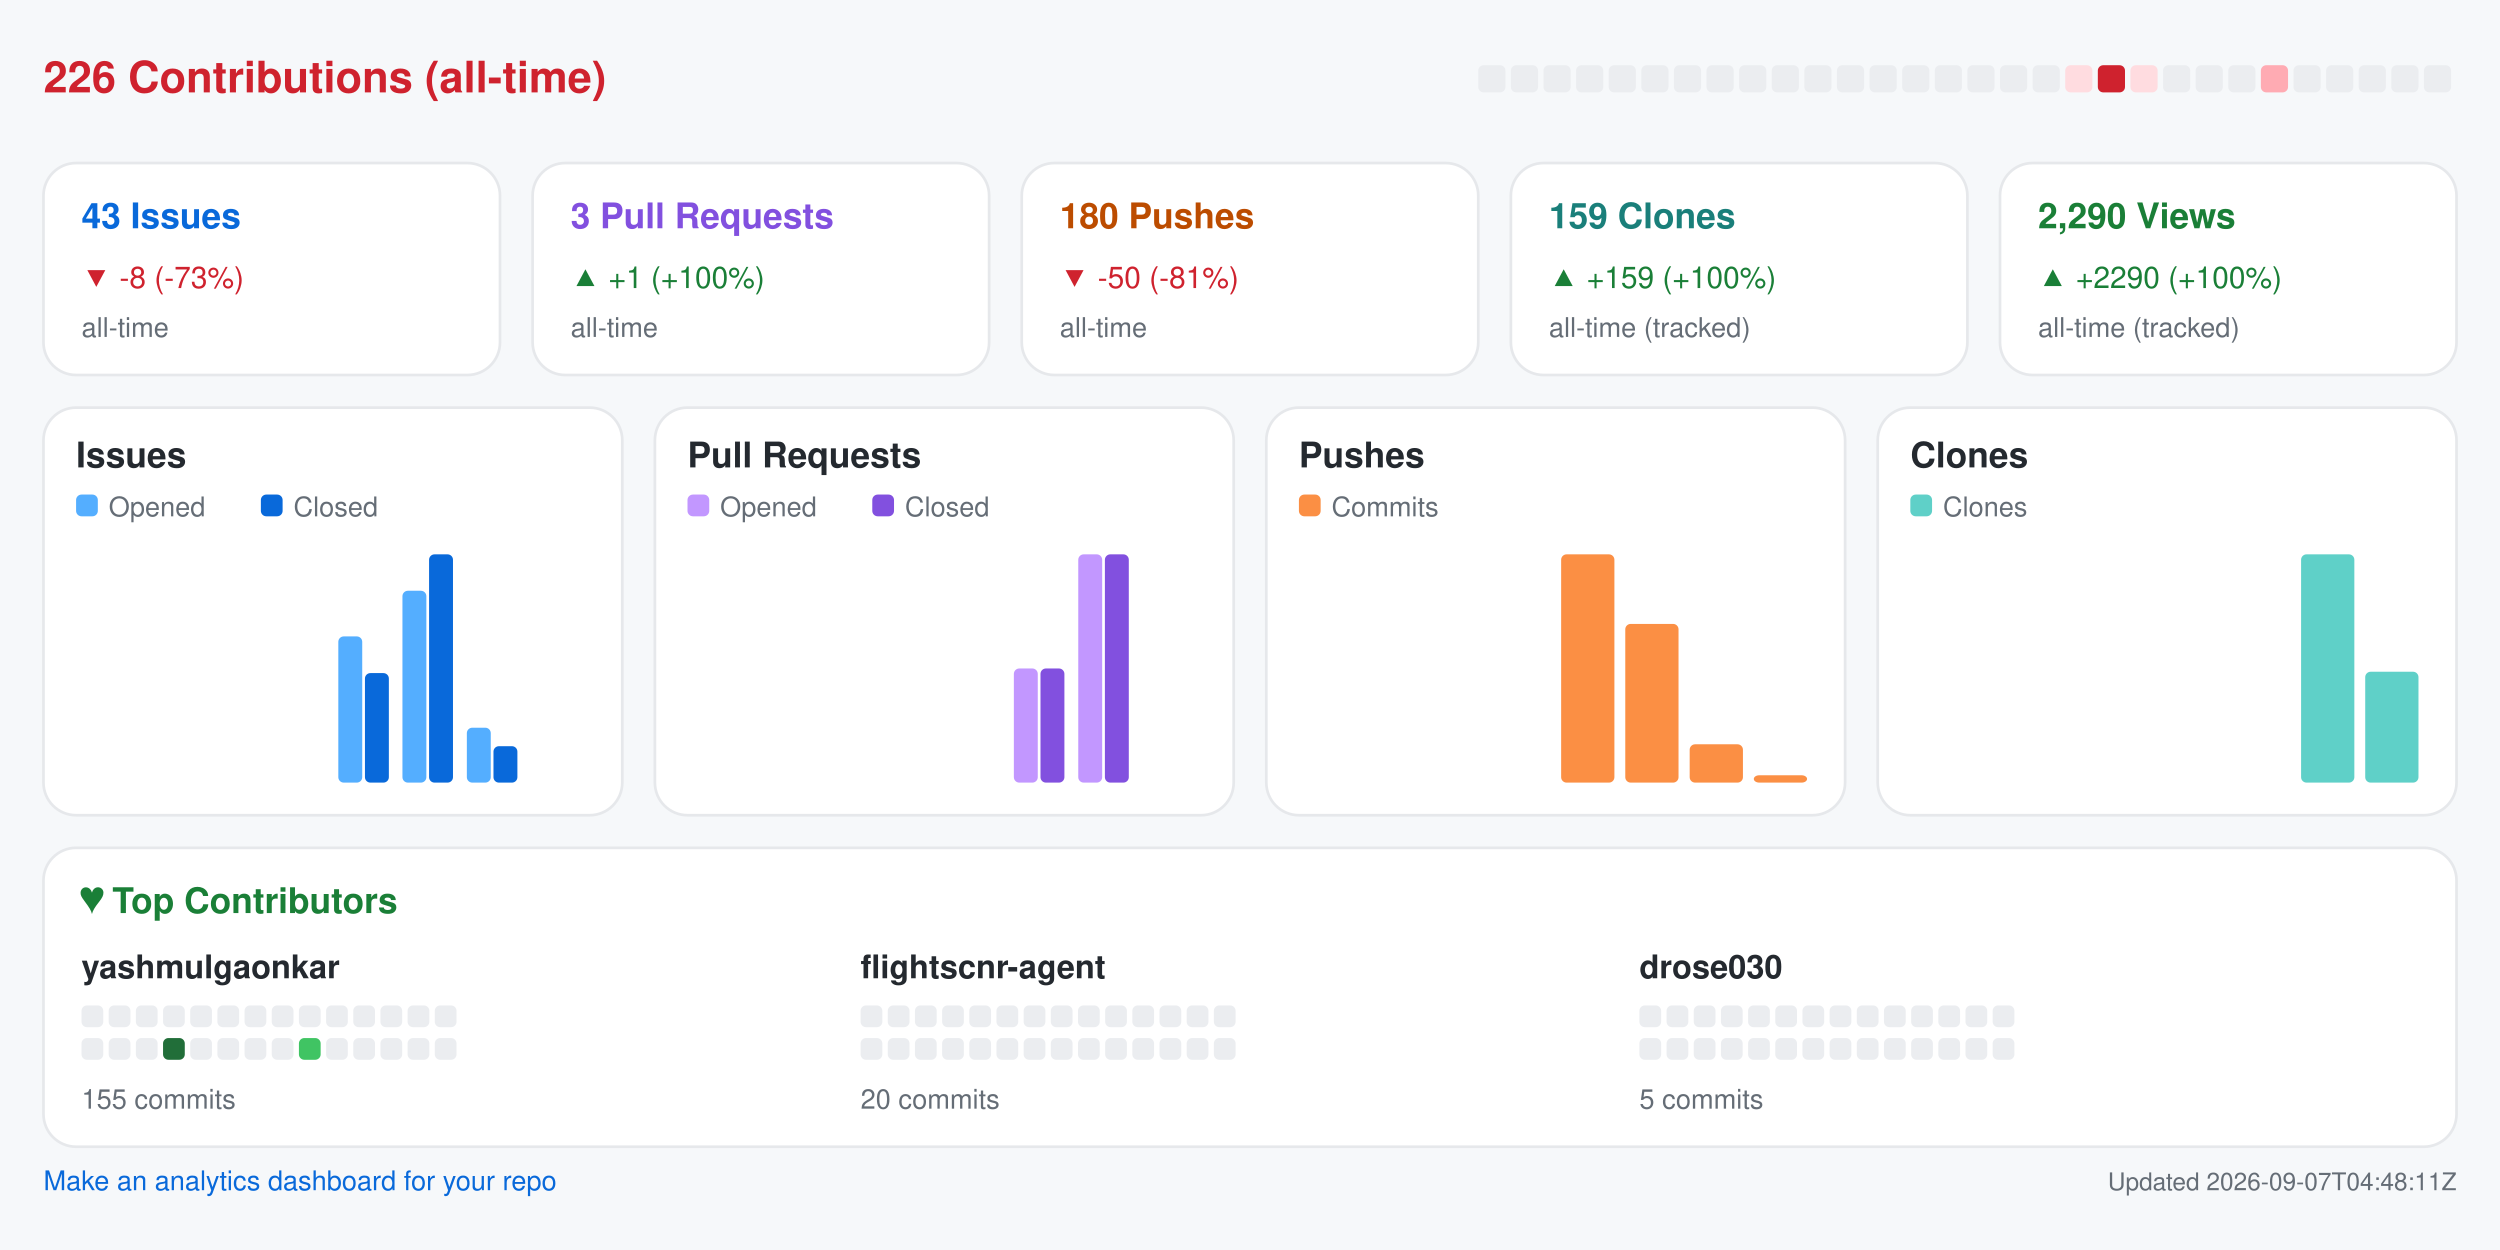
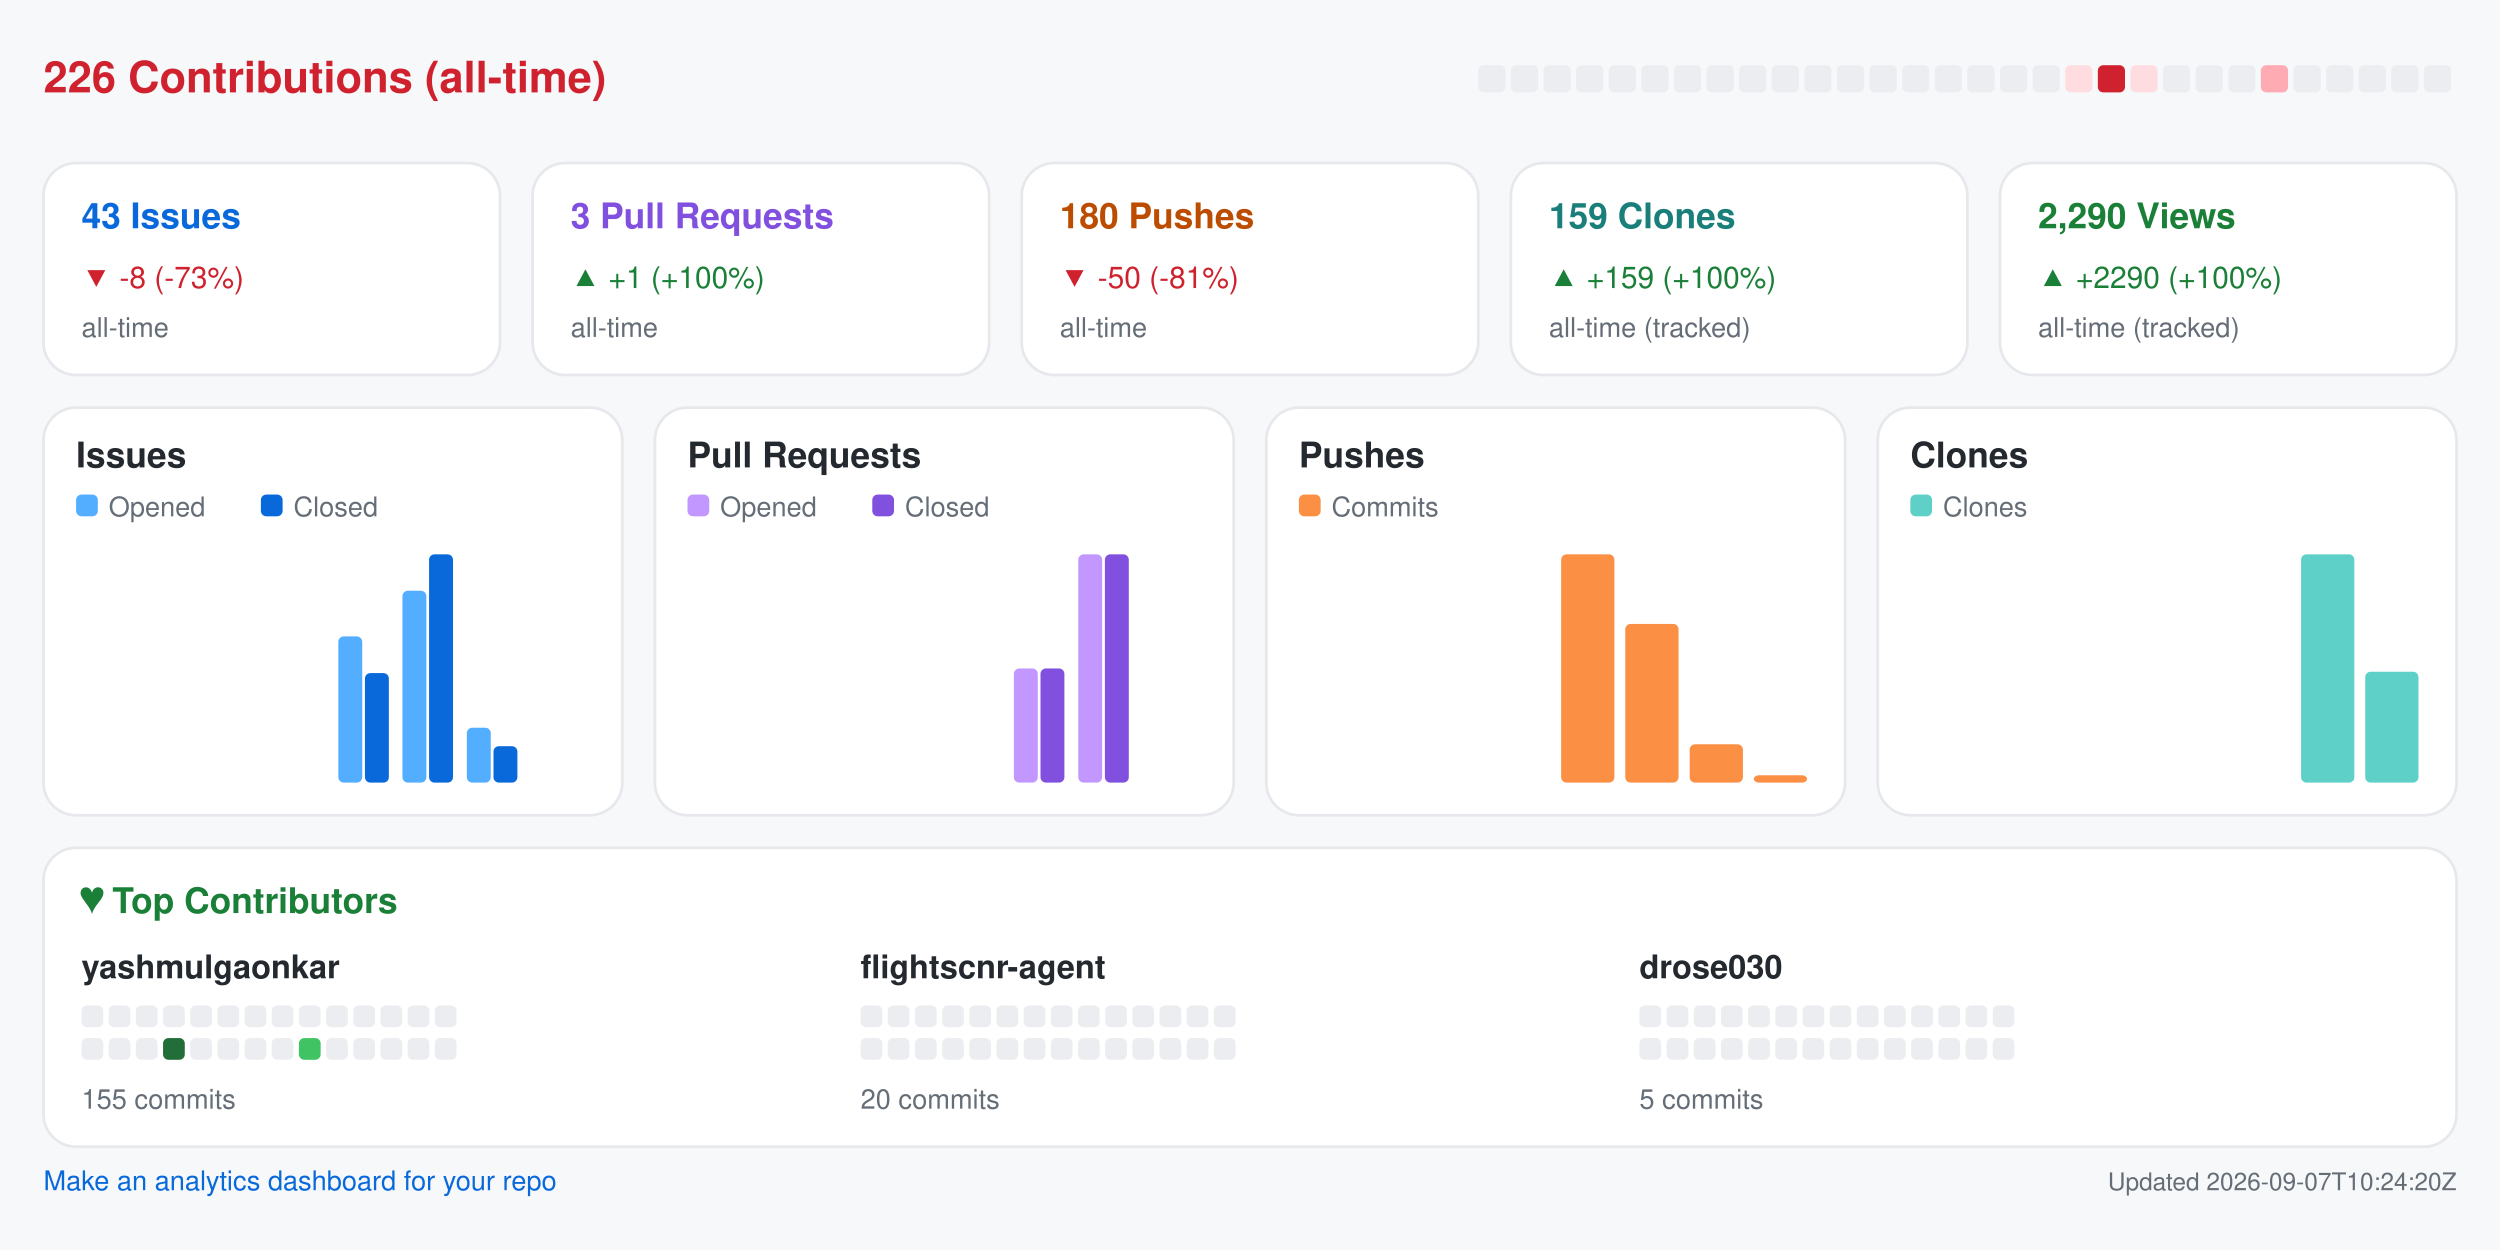
<svg xmlns="http://www.w3.org/2000/svg" width="920" height="460" viewBox="0 0 920 460" role="img" aria-label="Repository analytics for yashmulgaonkar/FlightScnr">
  <rect x="0.0" y="0.0" width="920.0" height="460.0" rx="0" fill="#f6f8fa" />
  <text x="16.0" y="34.0" fill="#cf222e" font-size="16" font-family="-apple-system,BlinkMacSystemFont,Segoe UI,Helvetica,Arial,sans-serif" font-weight="600" text-anchor="start">226 Contributions (all-time)</text>
  <rect x="544.0" y="24.0" width="10.0" height="10.0" rx="2" fill="#ebedf0" />
  <rect x="556.0" y="24.0" width="10.0" height="10.0" rx="2" fill="#ebedf0" />
  <rect x="568.0" y="24.0" width="10.0" height="10.0" rx="2" fill="#ebedf0" />
  <rect x="580.0" y="24.0" width="10.0" height="10.0" rx="2" fill="#ebedf0" />
  <rect x="592.0" y="24.0" width="10.0" height="10.0" rx="2" fill="#ebedf0" />
  <rect x="604.0" y="24.0" width="10.0" height="10.0" rx="2" fill="#ebedf0" />
  <rect x="616.0" y="24.0" width="10.0" height="10.0" rx="2" fill="#ebedf0" />
  <rect x="628.0" y="24.0" width="10.0" height="10.0" rx="2" fill="#ebedf0" />
  <rect x="640.0" y="24.0" width="10.0" height="10.0" rx="2" fill="#ebedf0" />
  <rect x="652.0" y="24.0" width="10.0" height="10.0" rx="2" fill="#ebedf0" />
  <rect x="664.0" y="24.0" width="10.0" height="10.0" rx="2" fill="#ebedf0" />
  <rect x="676.0" y="24.0" width="10.0" height="10.0" rx="2" fill="#ebedf0" />
  <rect x="688.0" y="24.0" width="10.0" height="10.0" rx="2" fill="#ebedf0" />
  <rect x="700.0" y="24.0" width="10.0" height="10.0" rx="2" fill="#ebedf0" />
  <rect x="712.0" y="24.0" width="10.0" height="10.0" rx="2" fill="#ebedf0" />
  <rect x="724.0" y="24.0" width="10.0" height="10.0" rx="2" fill="#ebedf0" />
  <rect x="736.0" y="24.0" width="10.0" height="10.0" rx="2" fill="#ebedf0" />
  <rect x="748.0" y="24.0" width="10.0" height="10.0" rx="2" fill="#ebedf0" />
  <rect x="760.0" y="24.0" width="10.0" height="10.0" rx="2" fill="#ffdce0" />
  <rect x="772.0" y="24.0" width="10.0" height="10.0" rx="2" fill="#cf222e" />
  <rect x="784.0" y="24.0" width="10.0" height="10.0" rx="2" fill="#ffdce0" />
  <rect x="796.0" y="24.0" width="10.0" height="10.0" rx="2" fill="#ebedf0" />
  <rect x="808.0" y="24.0" width="10.0" height="10.0" rx="2" fill="#ebedf0" />
  <rect x="820.0" y="24.0" width="10.0" height="10.0" rx="2" fill="#ebedf0" />
  <rect x="832.0" y="24.0" width="10.0" height="10.0" rx="2" fill="#ffabb3" />
  <rect x="844.0" y="24.0" width="10.0" height="10.0" rx="2" fill="#ebedf0" />
  <rect x="856.0" y="24.0" width="10.0" height="10.0" rx="2" fill="#ebedf0" />
  <rect x="868.0" y="24.0" width="10.0" height="10.0" rx="2" fill="#ebedf0" />
  <rect x="880.0" y="24.0" width="10.0" height="10.0" rx="2" fill="#ebedf0" />
  <rect x="892.0" y="24.0" width="10.0" height="10.0" rx="2" fill="#ebedf0" />
  <rect x="16.0" y="60.0" width="168.0" height="78.0" rx="12" fill="#ffffff" stroke="#e6e8eb" />
  <text x="30.0" y="84.0" fill="#0969da" font-size="13" font-family="-apple-system,BlinkMacSystemFont,Segoe UI,Helvetica,Arial,sans-serif" font-weight="600" text-anchor="start">43 Issues</text>
  <text x="30.0" y="106.0" fill="#cf222e" font-size="11" font-family="-apple-system,BlinkMacSystemFont,Segoe UI,Helvetica,Arial,sans-serif" font-weight="400" text-anchor="start">▼ -8 (-73%)</text>
  <text x="30.0" y="124.0" fill="#656d76" font-size="10" font-family="-apple-system,BlinkMacSystemFont,Segoe UI,Helvetica,Arial,sans-serif" font-weight="400" text-anchor="start">all-time</text>
  <rect x="196.0" y="60.0" width="168.0" height="78.0" rx="12" fill="#ffffff" stroke="#e6e8eb" />
  <text x="210.0" y="84.0" fill="#8250df" font-size="13" font-family="-apple-system,BlinkMacSystemFont,Segoe UI,Helvetica,Arial,sans-serif" font-weight="600" text-anchor="start">3 Pull Requests</text>
  <text x="210.0" y="106.0" fill="#1a7f37" font-size="11" font-family="-apple-system,BlinkMacSystemFont,Segoe UI,Helvetica,Arial,sans-serif" font-weight="400" text-anchor="start">▲ +1 (+100%)</text>
  <text x="210.0" y="124.0" fill="#656d76" font-size="10" font-family="-apple-system,BlinkMacSystemFont,Segoe UI,Helvetica,Arial,sans-serif" font-weight="400" text-anchor="start">all-time</text>
  <rect x="376.0" y="60.0" width="168.0" height="78.0" rx="12" fill="#ffffff" stroke="#e6e8eb" />
  <text x="390.0" y="84.0" fill="#bc4c00" font-size="13" font-family="-apple-system,BlinkMacSystemFont,Segoe UI,Helvetica,Arial,sans-serif" font-weight="600" text-anchor="start">180 Pushes</text>
  <text x="390.0" y="106.0" fill="#cf222e" font-size="11" font-family="-apple-system,BlinkMacSystemFont,Segoe UI,Helvetica,Arial,sans-serif" font-weight="400" text-anchor="start">▼ -50 (-81%)</text>
  <text x="390.0" y="124.0" fill="#656d76" font-size="10" font-family="-apple-system,BlinkMacSystemFont,Segoe UI,Helvetica,Arial,sans-serif" font-weight="400" text-anchor="start">all-time</text>
  <rect x="556.0" y="60.0" width="168.0" height="78.0" rx="12" fill="#ffffff" stroke="#e6e8eb" />
  <text x="570.0" y="84.0" fill="#1a7f7a" font-size="13" font-family="-apple-system,BlinkMacSystemFont,Segoe UI,Helvetica,Arial,sans-serif" font-weight="600" text-anchor="start">159 Clones</text>
  <text x="570.0" y="106.0" fill="#1a7f37" font-size="11" font-family="-apple-system,BlinkMacSystemFont,Segoe UI,Helvetica,Arial,sans-serif" font-weight="400" text-anchor="start">▲ +159 (+100%)</text>
  <text x="570.0" y="124.0" fill="#656d76" font-size="10" font-family="-apple-system,BlinkMacSystemFont,Segoe UI,Helvetica,Arial,sans-serif" font-weight="400" text-anchor="start">all-time (tracked)</text>
  <rect x="736.0" y="60.0" width="168.0" height="78.0" rx="12" fill="#ffffff" stroke="#e6e8eb" />
  <text x="750.0" y="84.0" fill="#1a7f37" font-size="13" font-family="-apple-system,BlinkMacSystemFont,Segoe UI,Helvetica,Arial,sans-serif" font-weight="600" text-anchor="start">2,290 Views</text>
  <text x="750.0" y="106.0" fill="#1a7f37" font-size="11" font-family="-apple-system,BlinkMacSystemFont,Segoe UI,Helvetica,Arial,sans-serif" font-weight="400" text-anchor="start">▲ +2290 (+100%)</text>
  <text x="750.0" y="124.0" fill="#656d76" font-size="10" font-family="-apple-system,BlinkMacSystemFont,Segoe UI,Helvetica,Arial,sans-serif" font-weight="400" text-anchor="start">all-time (tracked)</text>
  <rect x="16.0" y="150.0" width="213.0" height="150.0" rx="12" fill="#ffffff" stroke="#e6e8eb" />
  <text x="28.0" y="172.0" fill="#24292f" font-size="13" font-family="-apple-system,BlinkMacSystemFont,Segoe UI,Helvetica,Arial,sans-serif" font-weight="600" text-anchor="start">Issues</text>
  <rect x="28.0" y="182.0" width="8.0" height="8.0" rx="2" fill="#54aeff" />
  <text x="40.0" y="190.0" fill="#656d76" font-size="10" font-family="-apple-system,BlinkMacSystemFont,Segoe UI,Helvetica,Arial,sans-serif" font-weight="400" text-anchor="start">Opened</text>
  <rect x="96.0" y="182.0" width="8.0" height="8.0" rx="2" fill="#0969da" />
  <text x="108.0" y="190.0" fill="#656d76" font-size="10" font-family="-apple-system,BlinkMacSystemFont,Segoe UI,Helvetica,Arial,sans-serif" font-weight="400" text-anchor="start">Closed</text>
  <rect x="30.0" y="288.0" width="8.8" height="0.0" rx="2" fill="#54aeff" />
  <rect x="39.8" y="288.0" width="8.8" height="0.0" rx="2" fill="#0969da" />
  <rect x="53.6" y="288.0" width="8.8" height="0.0" rx="2" fill="#54aeff" />
  <rect x="63.4" y="288.0" width="8.8" height="0.0" rx="2" fill="#0969da" />
  <rect x="77.2" y="288.0" width="8.8" height="0.0" rx="2" fill="#54aeff" />
  <rect x="87.1" y="288.0" width="8.8" height="0.0" rx="2" fill="#0969da" />
  <rect x="100.9" y="288.0" width="8.8" height="0.0" rx="2" fill="#54aeff" />
  <rect x="110.7" y="288.0" width="8.8" height="0.0" rx="2" fill="#0969da" />
  <rect x="124.5" y="234.2" width="8.8" height="53.8" rx="2" fill="#54aeff" />
  <rect x="134.3" y="247.7" width="8.8" height="40.3" rx="2" fill="#0969da" />
  <rect x="148.1" y="217.4" width="8.8" height="70.6" rx="2" fill="#54aeff" />
  <rect x="157.9" y="204.0" width="8.8" height="84.0" rx="2" fill="#0969da" />
  <rect x="171.8" y="267.8" width="8.8" height="20.2" rx="2" fill="#54aeff" />
  <rect x="181.6" y="274.6" width="8.8" height="13.4" rx="2" fill="#0969da" />
  <rect x="195.4" y="288.0" width="8.8" height="0.0" rx="2" fill="#54aeff" />
  <rect x="205.2" y="288.0" width="8.8" height="0.0" rx="2" fill="#0969da" />
  <rect x="241.0" y="150.0" width="213.0" height="150.0" rx="12" fill="#ffffff" stroke="#e6e8eb" />
  <text x="253.0" y="172.0" fill="#24292f" font-size="13" font-family="-apple-system,BlinkMacSystemFont,Segoe UI,Helvetica,Arial,sans-serif" font-weight="600" text-anchor="start">Pull Requests</text>
  <rect x="253.0" y="182.0" width="8.0" height="8.0" rx="2" fill="#c297ff" />
  <text x="265.0" y="190.0" fill="#656d76" font-size="10" font-family="-apple-system,BlinkMacSystemFont,Segoe UI,Helvetica,Arial,sans-serif" font-weight="400" text-anchor="start">Opened</text>
  <rect x="321.0" y="182.0" width="8.0" height="8.0" rx="2" fill="#8250df" />
  <text x="333.0" y="190.0" fill="#656d76" font-size="10" font-family="-apple-system,BlinkMacSystemFont,Segoe UI,Helvetica,Arial,sans-serif" font-weight="400" text-anchor="start">Closed</text>
  <rect x="255.0" y="288.0" width="8.8" height="0.0" rx="2" fill="#c297ff" />
  <rect x="264.8" y="288.0" width="8.8" height="0.0" rx="2" fill="#8250df" />
  <rect x="278.6" y="288.0" width="8.8" height="0.0" rx="2" fill="#c297ff" />
  <rect x="288.4" y="288.0" width="8.8" height="0.0" rx="2" fill="#8250df" />
  <rect x="302.2" y="288.0" width="8.8" height="0.0" rx="2" fill="#c297ff" />
  <rect x="312.1" y="288.0" width="8.8" height="0.0" rx="2" fill="#8250df" />
  <rect x="325.9" y="288.0" width="8.8" height="0.0" rx="2" fill="#c297ff" />
  <rect x="335.7" y="288.0" width="8.8" height="0.0" rx="2" fill="#8250df" />
  <rect x="349.5" y="288.0" width="8.8" height="0.0" rx="2" fill="#c297ff" />
  <rect x="359.3" y="288.0" width="8.8" height="0.0" rx="2" fill="#8250df" />
  <rect x="373.1" y="246.0" width="8.8" height="42.0" rx="2" fill="#c297ff" />
  <rect x="382.9" y="246.0" width="8.8" height="42.0" rx="2" fill="#8250df" />
  <rect x="396.8" y="204.0" width="8.8" height="84.0" rx="2" fill="#c297ff" />
  <rect x="406.6" y="204.0" width="8.8" height="84.0" rx="2" fill="#8250df" />
  <rect x="420.4" y="288.0" width="8.8" height="0.0" rx="2" fill="#c297ff" />
  <rect x="430.2" y="288.0" width="8.8" height="0.0" rx="2" fill="#8250df" />
  <rect x="466.0" y="150.0" width="213.0" height="150.0" rx="12" fill="#ffffff" stroke="#e6e8eb" />
  <text x="478.0" y="172.0" fill="#24292f" font-size="13" font-family="-apple-system,BlinkMacSystemFont,Segoe UI,Helvetica,Arial,sans-serif" font-weight="600" text-anchor="start">Pushes</text>
  <rect x="478.0" y="182.0" width="8.0" height="8.0" rx="2" fill="#fb8f44" />
  <text x="490.0" y="190.0" fill="#656d76" font-size="10" font-family="-apple-system,BlinkMacSystemFont,Segoe UI,Helvetica,Arial,sans-serif" font-weight="400" text-anchor="start">Commits</text>
  <rect x="480.0" y="288.0" width="19.6" height="0.0" rx="2" fill="#fb8f44" />
  <rect x="503.6" y="288.0" width="19.6" height="0.0" rx="2" fill="#fb8f44" />
  <rect x="527.2" y="288.0" width="19.6" height="0.0" rx="2" fill="#fb8f44" />
  <rect x="550.9" y="288.0" width="19.6" height="0.0" rx="2" fill="#fb8f44" />
  <rect x="574.5" y="204.0" width="19.6" height="84.0" rx="2" fill="#fb8f44" />
  <rect x="598.1" y="229.6" width="19.6" height="58.4" rx="2" fill="#fb8f44" />
  <rect x="621.8" y="273.9" width="19.6" height="14.1" rx="2" fill="#fb8f44" />
  <rect x="645.4" y="285.3" width="19.6" height="2.7" rx="2" fill="#fb8f44" />
  <rect x="691.0" y="150.0" width="213.0" height="150.0" rx="12" fill="#ffffff" stroke="#e6e8eb" />
  <text x="703.0" y="172.0" fill="#24292f" font-size="13" font-family="-apple-system,BlinkMacSystemFont,Segoe UI,Helvetica,Arial,sans-serif" font-weight="600" text-anchor="start">Clones</text>
  <rect x="703.0" y="182.0" width="8.0" height="8.0" rx="2" fill="#5fd0c8" />
  <text x="715.0" y="190.0" fill="#656d76" font-size="10" font-family="-apple-system,BlinkMacSystemFont,Segoe UI,Helvetica,Arial,sans-serif" font-weight="400" text-anchor="start">Clones</text>
  <rect x="705.0" y="288.0" width="19.6" height="0.0" rx="2" fill="#5fd0c8" />
  <rect x="728.6" y="288.0" width="19.6" height="0.0" rx="2" fill="#5fd0c8" />
  <rect x="752.2" y="288.0" width="19.6" height="0.0" rx="2" fill="#5fd0c8" />
  <rect x="775.9" y="288.0" width="19.6" height="0.0" rx="2" fill="#5fd0c8" />
  <rect x="799.5" y="288.0" width="19.6" height="0.0" rx="2" fill="#5fd0c8" />
  <rect x="823.1" y="288.0" width="19.6" height="0.0" rx="2" fill="#5fd0c8" />
  <rect x="846.8" y="204.0" width="19.6" height="84.0" rx="2" fill="#5fd0c8" />
  <rect x="870.4" y="247.2" width="19.6" height="40.8" rx="2" fill="#5fd0c8" />
  <rect x="16.0" y="312.0" width="888.0" height="110.0" rx="12" fill="#ffffff" stroke="#e6e8eb" />
  <text x="30.0" y="336.0" fill="#1a7f37" font-size="13" font-family="-apple-system,BlinkMacSystemFont,Segoe UI,Helvetica,Arial,sans-serif" font-weight="600" text-anchor="start">♥  Top Contributors</text>
  <text x="30.0" y="360.0" fill="#24292f" font-size="12" font-family="-apple-system,BlinkMacSystemFont,Segoe UI,Helvetica,Arial,sans-serif" font-weight="600" text-anchor="start">yashmulgaonkar</text>
  <rect x="30.0" y="370.0" width="8.0" height="8.0" rx="2" fill="#ebedf0" />
  <rect x="40.0" y="370.0" width="8.0" height="8.0" rx="2" fill="#ebedf0" />
  <rect x="50.0" y="370.0" width="8.0" height="8.0" rx="2" fill="#ebedf0" />
  <rect x="60.0" y="370.0" width="8.0" height="8.0" rx="2" fill="#ebedf0" />
  <rect x="70.0" y="370.0" width="8.0" height="8.0" rx="2" fill="#ebedf0" />
  <rect x="80.0" y="370.0" width="8.0" height="8.0" rx="2" fill="#ebedf0" />
  <rect x="90.0" y="370.0" width="8.0" height="8.0" rx="2" fill="#ebedf0" />
  <rect x="100.0" y="370.0" width="8.0" height="8.0" rx="2" fill="#ebedf0" />
  <rect x="110.0" y="370.0" width="8.0" height="8.0" rx="2" fill="#ebedf0" />
  <rect x="120.0" y="370.0" width="8.0" height="8.0" rx="2" fill="#ebedf0" />
  <rect x="130.0" y="370.0" width="8.0" height="8.0" rx="2" fill="#ebedf0" />
  <rect x="140.0" y="370.0" width="8.0" height="8.0" rx="2" fill="#ebedf0" />
  <rect x="150.0" y="370.0" width="8.0" height="8.0" rx="2" fill="#ebedf0" />
  <rect x="160.0" y="370.0" width="8.0" height="8.0" rx="2" fill="#ebedf0" />
  <rect x="30.0" y="382.0" width="8.0" height="8.0" rx="2" fill="#ebedf0" />
  <rect x="40.0" y="382.0" width="8.0" height="8.0" rx="2" fill="#ebedf0" />
  <rect x="50.0" y="382.0" width="8.0" height="8.0" rx="2" fill="#ebedf0" />
  <rect x="60.0" y="382.0" width="8.0" height="8.0" rx="2" fill="#216e39" />
  <rect x="70.0" y="382.0" width="8.0" height="8.0" rx="2" fill="#ebedf0" />
  <rect x="80.0" y="382.0" width="8.0" height="8.0" rx="2" fill="#ebedf0" />
  <rect x="90.0" y="382.0" width="8.0" height="8.0" rx="2" fill="#ebedf0" />
  <rect x="100.0" y="382.0" width="8.0" height="8.0" rx="2" fill="#ebedf0" />
  <rect x="110.0" y="382.0" width="8.0" height="8.0" rx="2" fill="#40c463" />
  <rect x="120.0" y="382.0" width="8.0" height="8.0" rx="2" fill="#ebedf0" />
  <rect x="130.0" y="382.0" width="8.0" height="8.0" rx="2" fill="#ebedf0" />
  <rect x="140.0" y="382.0" width="8.0" height="8.0" rx="2" fill="#ebedf0" />
  <rect x="150.0" y="382.0" width="8.0" height="8.0" rx="2" fill="#ebedf0" />
  <rect x="160.0" y="382.0" width="8.0" height="8.0" rx="2" fill="#ebedf0" />
  <text x="30.0" y="408.0" fill="#656d76" font-size="10" font-family="-apple-system,BlinkMacSystemFont,Segoe UI,Helvetica,Arial,sans-serif" font-weight="400" text-anchor="start">155 commits</text>
  <text x="316.7" y="360.0" fill="#24292f" font-size="12" font-family="-apple-system,BlinkMacSystemFont,Segoe UI,Helvetica,Arial,sans-serif" font-weight="600" text-anchor="start">flightscnr-agent</text>
  <rect x="316.7" y="370.0" width="8.0" height="8.0" rx="2" fill="#ebedf0" />
  <rect x="326.7" y="370.0" width="8.0" height="8.0" rx="2" fill="#ebedf0" />
  <rect x="336.7" y="370.0" width="8.0" height="8.0" rx="2" fill="#ebedf0" />
  <rect x="346.7" y="370.0" width="8.0" height="8.0" rx="2" fill="#ebedf0" />
  <rect x="356.7" y="370.0" width="8.0" height="8.0" rx="2" fill="#ebedf0" />
  <rect x="366.7" y="370.0" width="8.0" height="8.0" rx="2" fill="#ebedf0" />
  <rect x="376.7" y="370.0" width="8.0" height="8.0" rx="2" fill="#ebedf0" />
  <rect x="386.7" y="370.0" width="8.0" height="8.0" rx="2" fill="#ebedf0" />
  <rect x="396.7" y="370.0" width="8.0" height="8.0" rx="2" fill="#ebedf0" />
  <rect x="406.7" y="370.0" width="8.0" height="8.0" rx="2" fill="#ebedf0" />
  <rect x="416.7" y="370.0" width="8.0" height="8.0" rx="2" fill="#ebedf0" />
  <rect x="426.7" y="370.0" width="8.0" height="8.0" rx="2" fill="#ebedf0" />
  <rect x="436.7" y="370.0" width="8.0" height="8.0" rx="2" fill="#ebedf0" />
  <rect x="446.7" y="370.0" width="8.0" height="8.0" rx="2" fill="#ebedf0" />
  <rect x="316.7" y="382.0" width="8.0" height="8.0" rx="2" fill="#ebedf0" />
  <rect x="326.7" y="382.0" width="8.0" height="8.0" rx="2" fill="#ebedf0" />
  <rect x="336.7" y="382.0" width="8.0" height="8.0" rx="2" fill="#ebedf0" />
  <rect x="346.7" y="382.0" width="8.0" height="8.0" rx="2" fill="#ebedf0" />
  <rect x="356.7" y="382.0" width="8.0" height="8.0" rx="2" fill="#ebedf0" />
  <rect x="366.7" y="382.0" width="8.0" height="8.0" rx="2" fill="#ebedf0" />
  <rect x="376.7" y="382.0" width="8.0" height="8.0" rx="2" fill="#ebedf0" />
  <rect x="386.7" y="382.0" width="8.0" height="8.0" rx="2" fill="#ebedf0" />
  <rect x="396.7" y="382.0" width="8.0" height="8.0" rx="2" fill="#ebedf0" />
  <rect x="406.7" y="382.0" width="8.0" height="8.0" rx="2" fill="#ebedf0" />
  <rect x="416.7" y="382.0" width="8.0" height="8.0" rx="2" fill="#ebedf0" />
  <rect x="426.7" y="382.0" width="8.0" height="8.0" rx="2" fill="#ebedf0" />
  <rect x="436.7" y="382.0" width="8.0" height="8.0" rx="2" fill="#ebedf0" />
  <rect x="446.7" y="382.0" width="8.0" height="8.0" rx="2" fill="#ebedf0" />
  <text x="316.7" y="408.0" fill="#656d76" font-size="10" font-family="-apple-system,BlinkMacSystemFont,Segoe UI,Helvetica,Arial,sans-serif" font-weight="400" text-anchor="start">20 commits</text>
  <text x="603.3" y="360.0" fill="#24292f" font-size="12" font-family="-apple-system,BlinkMacSystemFont,Segoe UI,Helvetica,Arial,sans-serif" font-weight="600" text-anchor="start">drose030</text>
  <rect x="603.3" y="370.0" width="8.0" height="8.0" rx="2" fill="#ebedf0" />
  <rect x="613.3" y="370.0" width="8.0" height="8.0" rx="2" fill="#ebedf0" />
  <rect x="623.3" y="370.0" width="8.0" height="8.0" rx="2" fill="#ebedf0" />
  <rect x="633.3" y="370.0" width="8.0" height="8.0" rx="2" fill="#ebedf0" />
  <rect x="643.3" y="370.0" width="8.0" height="8.0" rx="2" fill="#ebedf0" />
  <rect x="653.3" y="370.0" width="8.0" height="8.0" rx="2" fill="#ebedf0" />
  <rect x="663.3" y="370.0" width="8.0" height="8.0" rx="2" fill="#ebedf0" />
  <rect x="673.3" y="370.0" width="8.0" height="8.0" rx="2" fill="#ebedf0" />
  <rect x="683.3" y="370.0" width="8.0" height="8.0" rx="2" fill="#ebedf0" />
  <rect x="693.3" y="370.0" width="8.0" height="8.0" rx="2" fill="#ebedf0" />
  <rect x="703.3" y="370.0" width="8.0" height="8.0" rx="2" fill="#ebedf0" />
  <rect x="713.3" y="370.0" width="8.0" height="8.0" rx="2" fill="#ebedf0" />
  <rect x="723.3" y="370.0" width="8.0" height="8.0" rx="2" fill="#ebedf0" />
  <rect x="733.3" y="370.0" width="8.0" height="8.0" rx="2" fill="#ebedf0" />
  <rect x="603.3" y="382.0" width="8.0" height="8.0" rx="2" fill="#ebedf0" />
  <rect x="613.3" y="382.0" width="8.0" height="8.0" rx="2" fill="#ebedf0" />
  <rect x="623.3" y="382.0" width="8.0" height="8.0" rx="2" fill="#ebedf0" />
  <rect x="633.3" y="382.0" width="8.0" height="8.0" rx="2" fill="#ebedf0" />
  <rect x="643.3" y="382.0" width="8.0" height="8.0" rx="2" fill="#ebedf0" />
  <rect x="653.3" y="382.0" width="8.0" height="8.0" rx="2" fill="#ebedf0" />
  <rect x="663.3" y="382.0" width="8.0" height="8.0" rx="2" fill="#ebedf0" />
  <rect x="673.3" y="382.0" width="8.0" height="8.0" rx="2" fill="#ebedf0" />
  <rect x="683.3" y="382.0" width="8.0" height="8.0" rx="2" fill="#ebedf0" />
  <rect x="693.3" y="382.0" width="8.0" height="8.0" rx="2" fill="#ebedf0" />
  <rect x="703.3" y="382.0" width="8.0" height="8.0" rx="2" fill="#ebedf0" />
  <rect x="713.3" y="382.0" width="8.0" height="8.0" rx="2" fill="#ebedf0" />
  <rect x="723.3" y="382.0" width="8.0" height="8.0" rx="2" fill="#ebedf0" />
  <rect x="733.3" y="382.0" width="8.0" height="8.0" rx="2" fill="#ebedf0" />
  <text x="603.3" y="408.0" fill="#656d76" font-size="10" font-family="-apple-system,BlinkMacSystemFont,Segoe UI,Helvetica,Arial,sans-serif" font-weight="400" text-anchor="start">5 commits</text>
  <a href="https://github.com/yashmulgaonkar/repo-analytics" target="_blank" rel="noopener noreferrer">
    <text x="16.0" y="438.0" fill="#0969da" font-size="10" font-family="-apple-system,BlinkMacSystemFont,Segoe UI,Helvetica,Arial,sans-serif" font-weight="400" text-anchor="start">Make an analytics dashboard for your repo</text>
  </a>
-   <text x="904.0" y="438.0" fill="#656d76" font-size="9" font-family="-apple-system,BlinkMacSystemFont,Segoe UI,Helvetica,Arial,sans-serif" font-weight="400" text-anchor="end">Updated 2026-09-07T04:48:11Z</text>
+   <text x="904.0" y="438.0" fill="#656d76" font-size="9" font-family="-apple-system,BlinkMacSystemFont,Segoe UI,Helvetica,Arial,sans-serif" font-weight="400" text-anchor="end">Updated 2026-09-07T10:24:20Z</text>
</svg>
